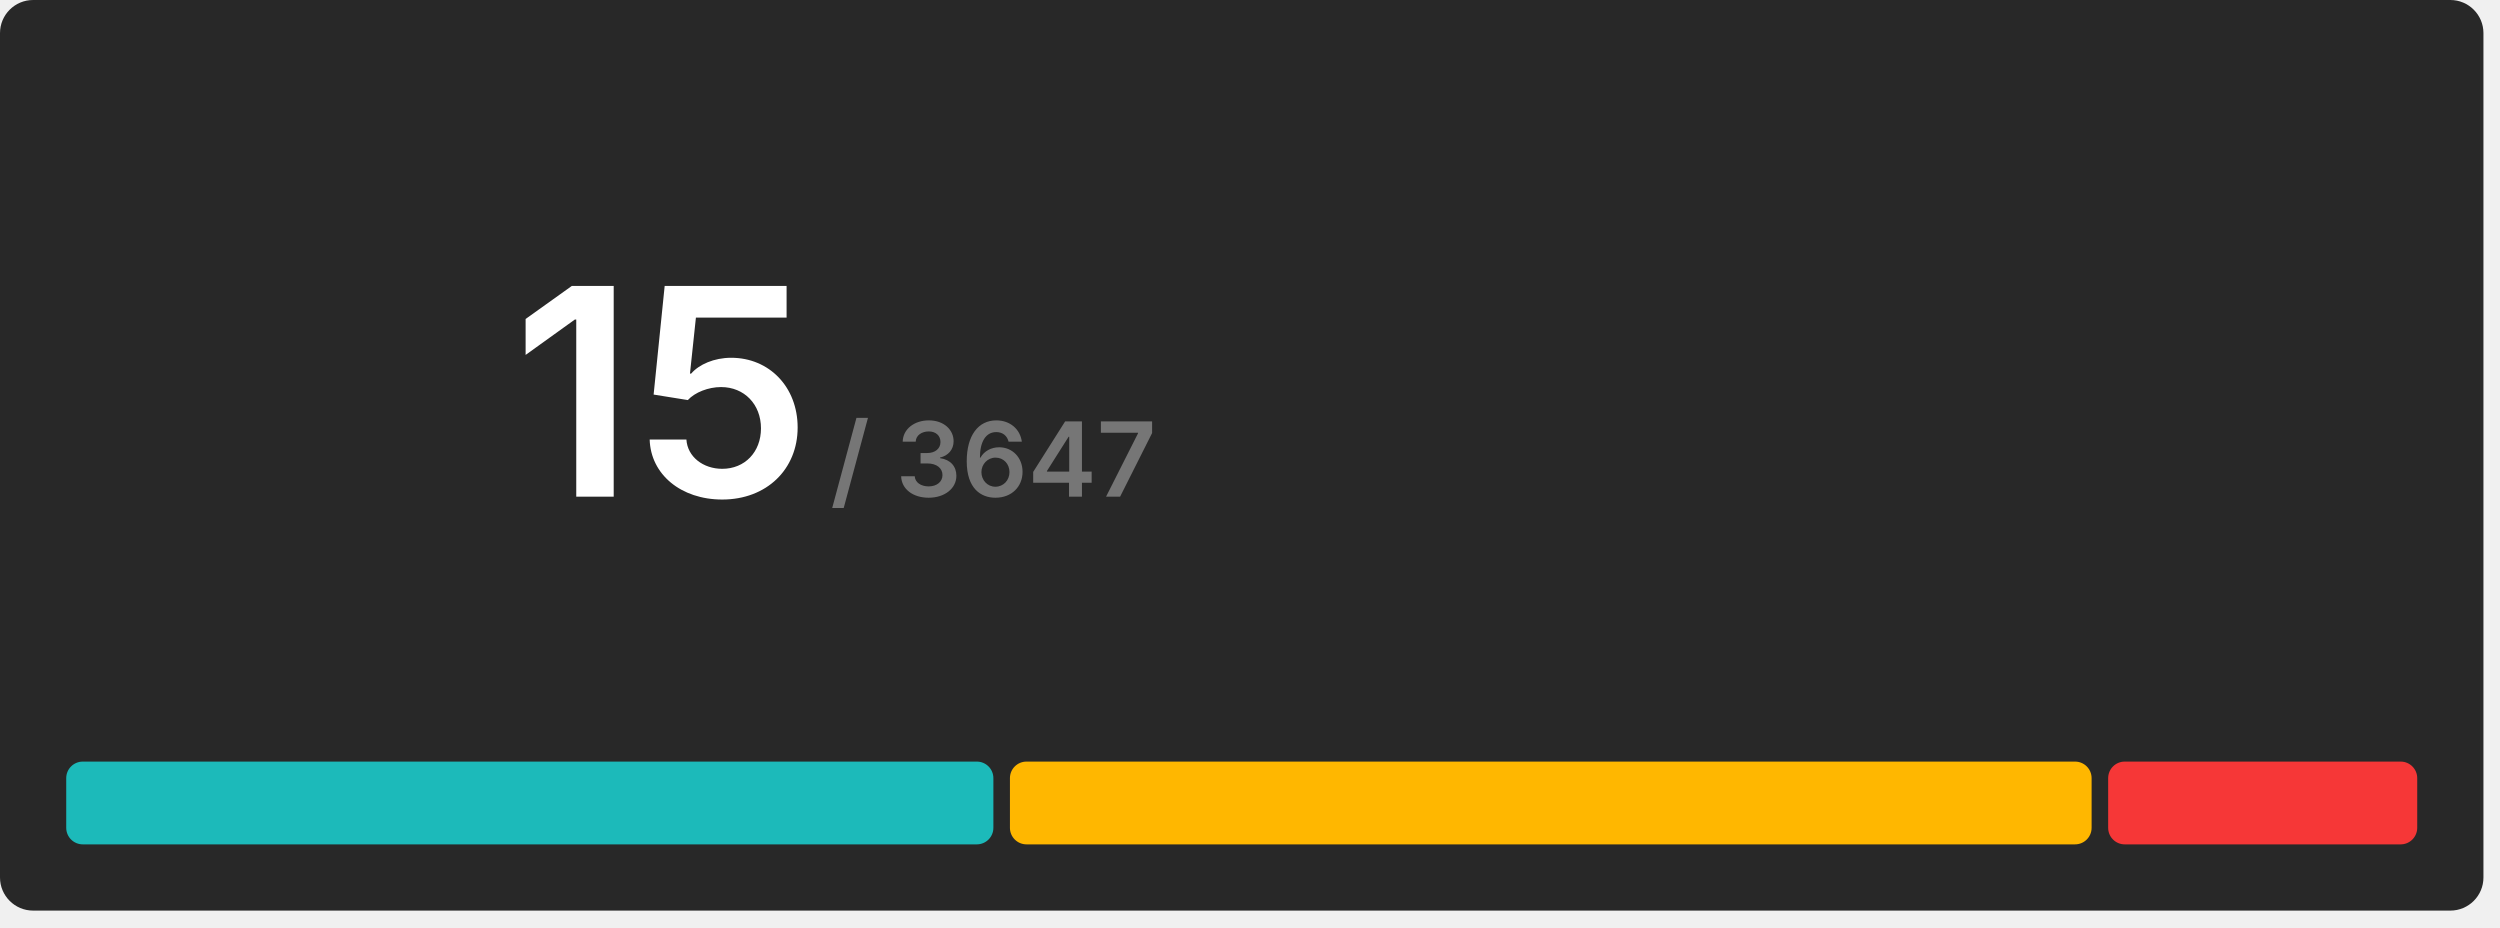
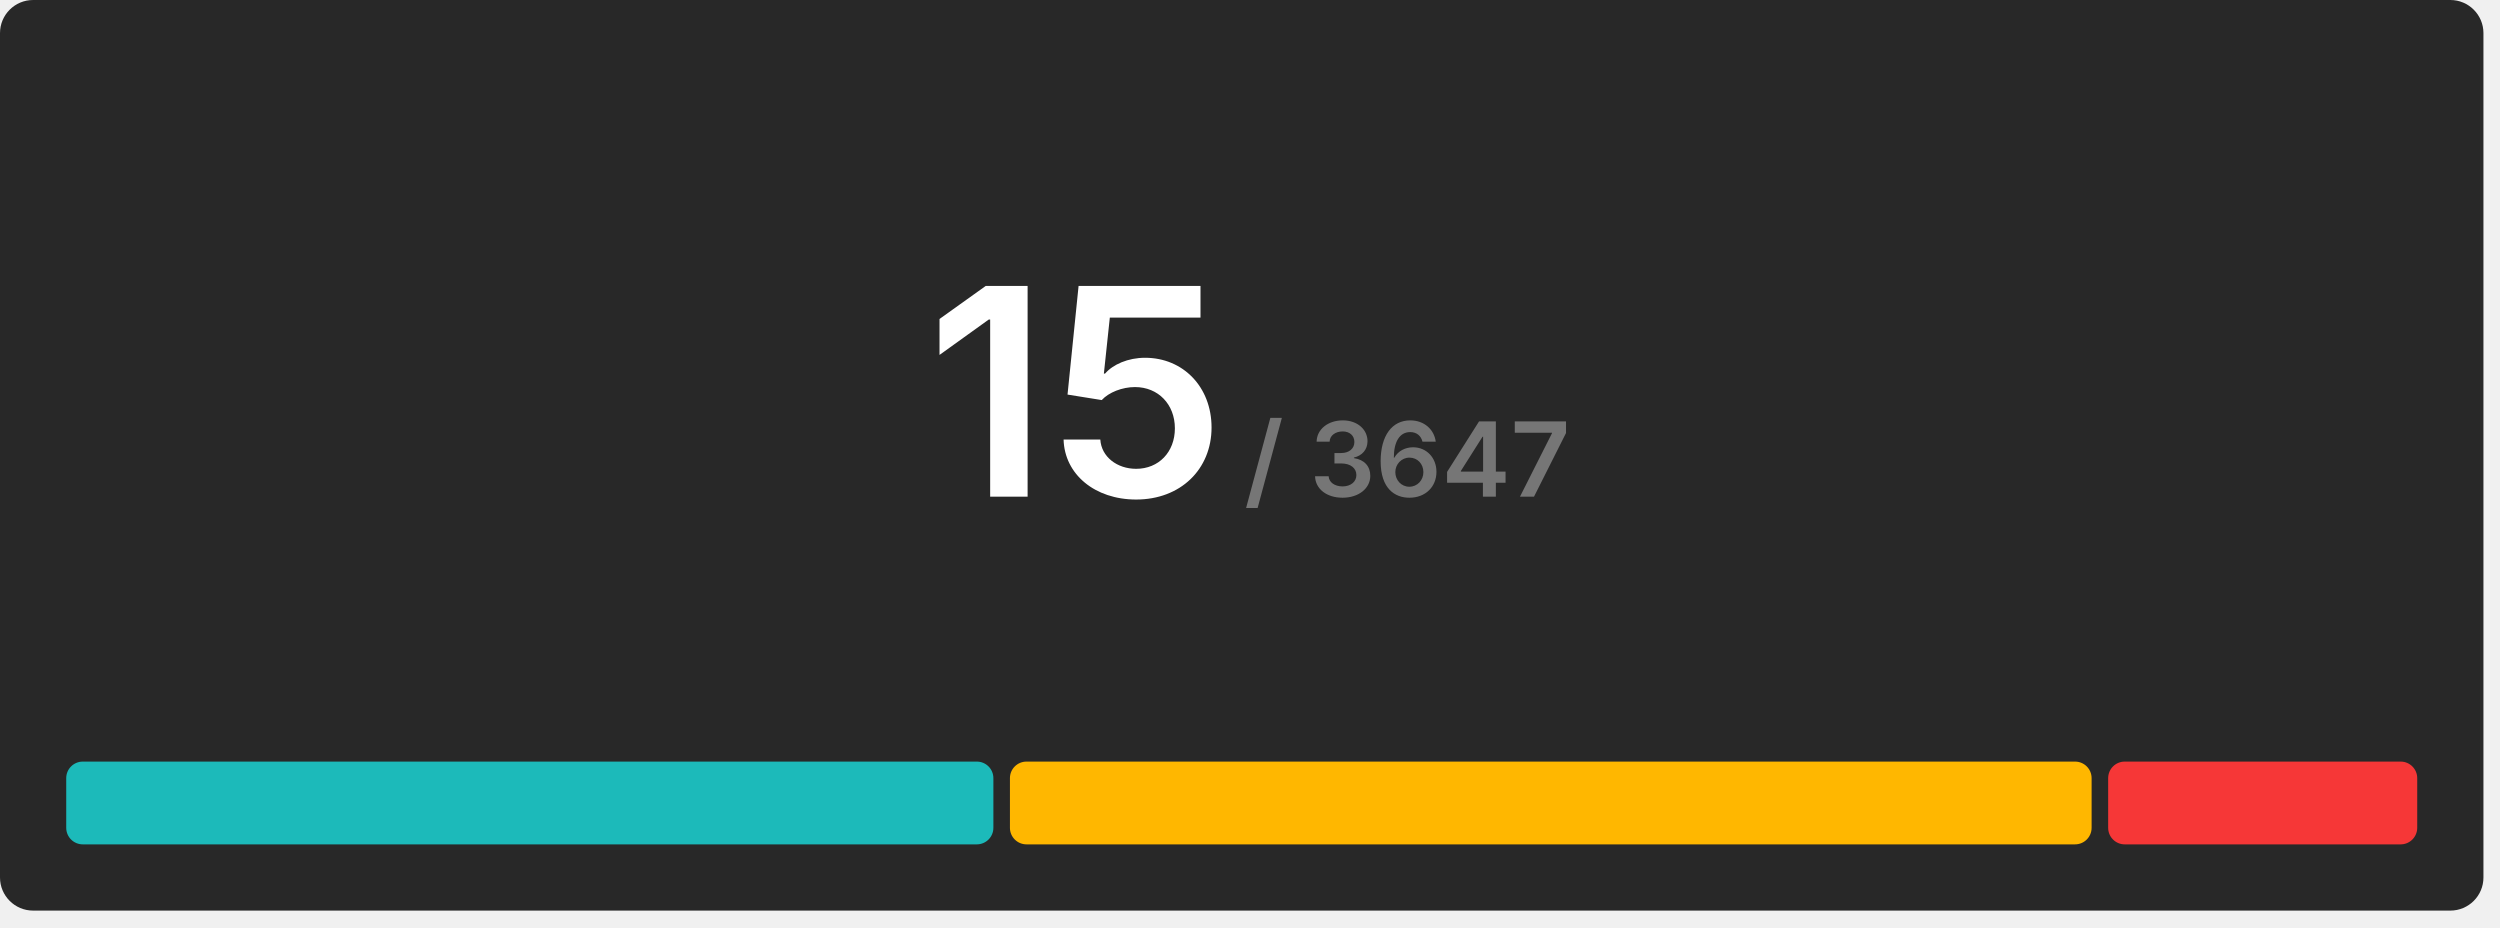
<svg xmlns="http://www.w3.org/2000/svg" width="604" height="224" viewBox="0 0 604 224">
  <rect x="0" y="0" width="600" height="220" rx="8" fill="#282828" />
-   <g transform="translate(160, 120)" text-anchor="middle">
+   <g transform="translate(260, 120)" text-anchor="middle">
    <text font-size="70" font-weight="600" font-family="Inter, Arial, Helvetica, sans-serif" fill="#ffffff" dominant-baseline="end">15</text>
    <text font-size="25" font-weight="600" font-family="Inter, Arial, Helvetica, sans-serif" fill="#767676" dominant-baseline="end" dx="80">/ 3647</text>
  </g>
  <g transform="translate(16, 184)">
    <rect x="0" y="0" width="224" height="20" fill="#1cbaba" rx="4" />
    <rect x="228" y="0" width="261.333" height="20" fill="#ffb700" rx="4" />
    <rect x="493.333" y="0" width="74.667" height="20" fill="#f63737" rx="4" />
  </g>
</svg>
